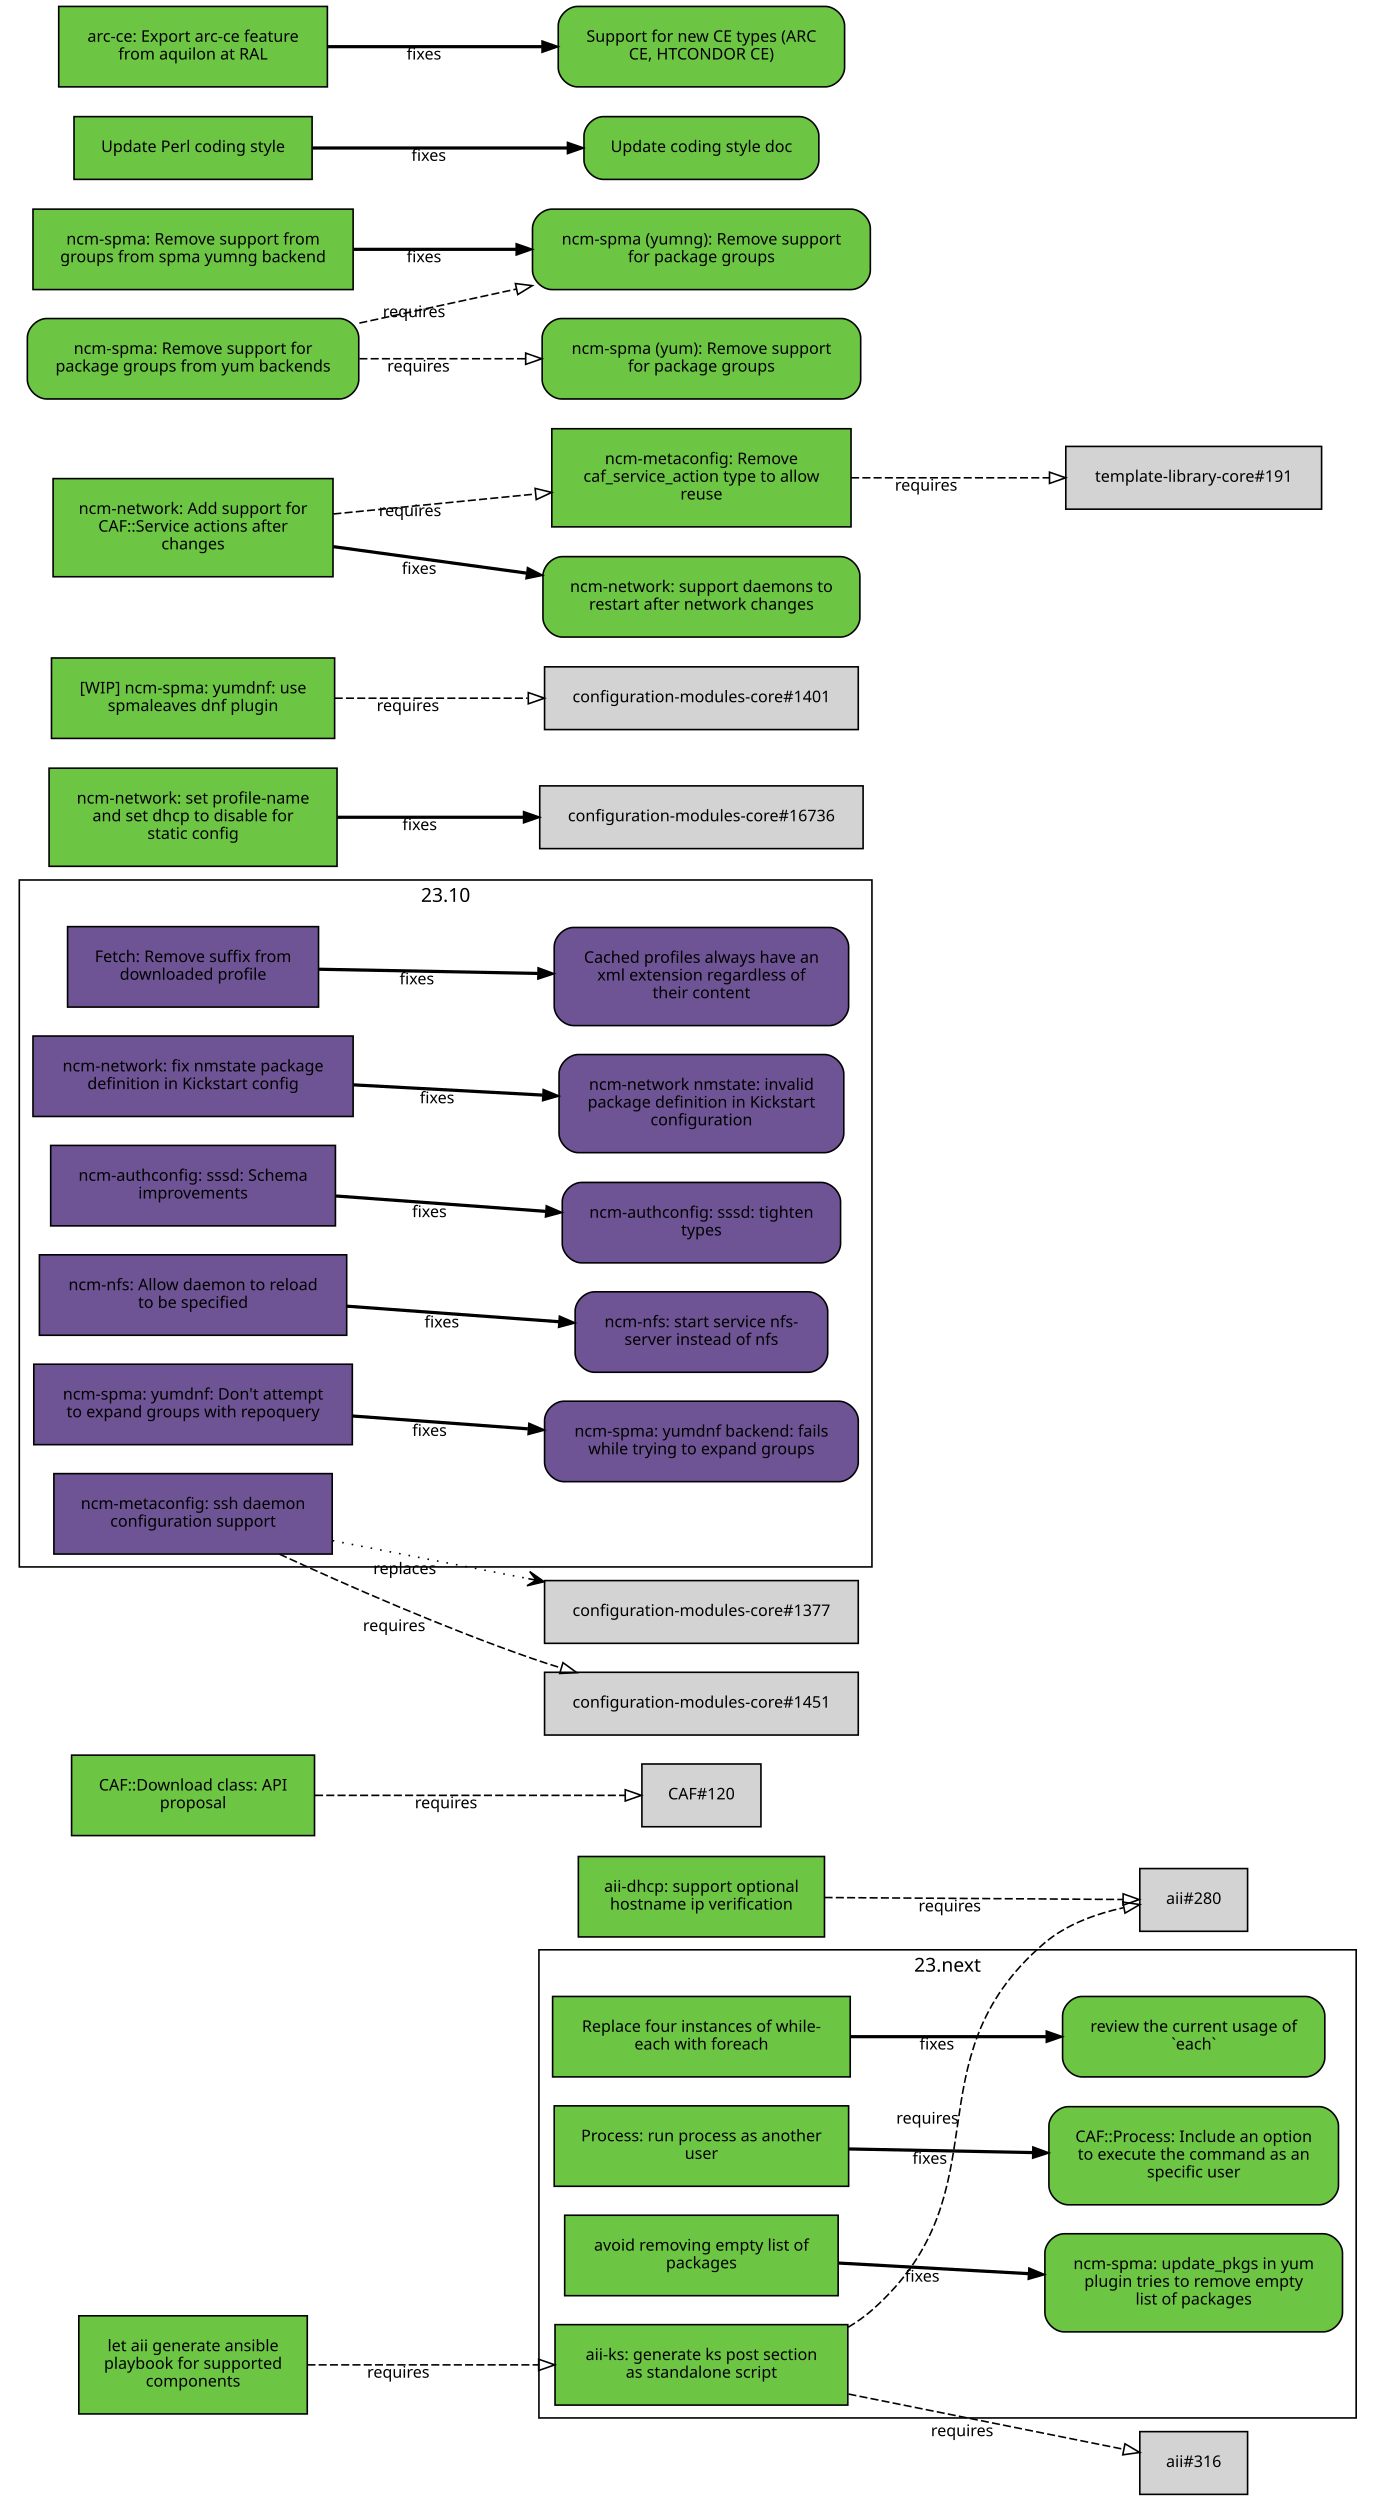
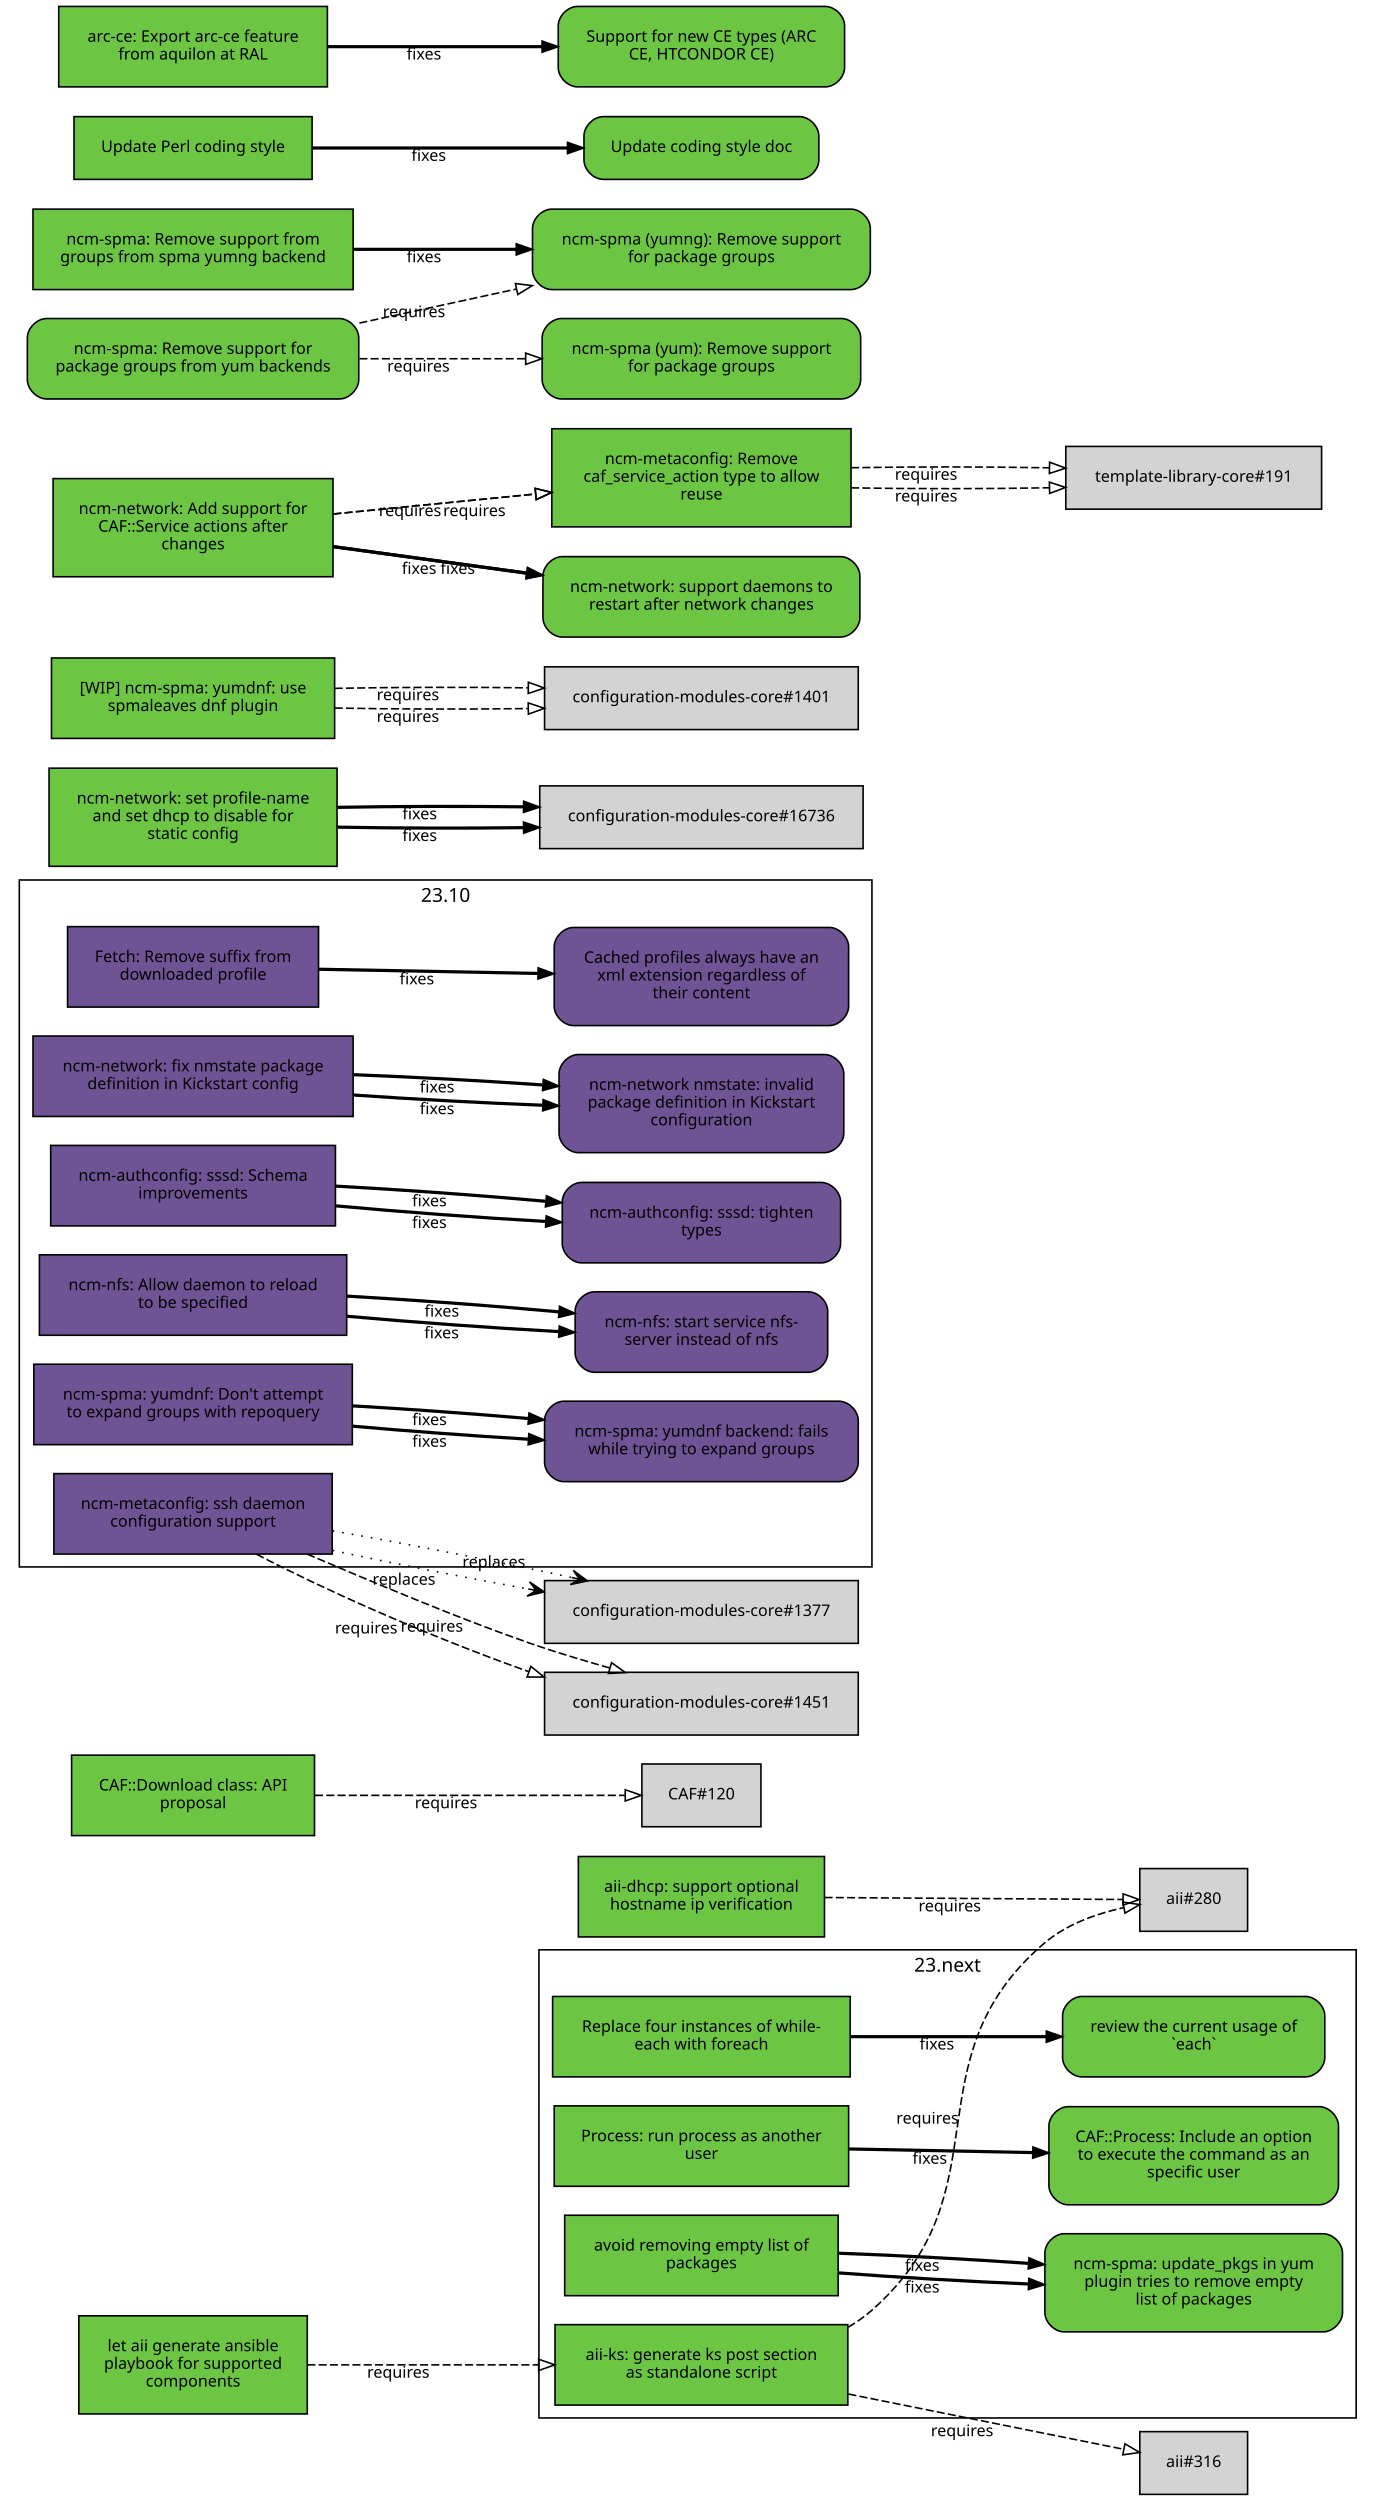
<svg xmlns="http://www.w3.org/2000/svg" xmlns:xlink="http://www.w3.org/1999/xlink" width="855pt" height="1554pt" viewBox="0.00 0.00 855.00 1554.00">
  <g id="graph0" class="graph" transform="scale(1 1) rotate(0) translate(4 1550)">
    <polygon fill="white" stroke="white" points="-4,5 -4,-1550 852,-1550 852,5 -4,5" />
    <g id="clust2" class="cluster">
      <polygon fill="none" stroke="black" points="8,-576 8,-1003 538,-1003 538,-576 8,-576" />
      <text text-anchor="middle" x="273" y="-989.4" font-family="Sans" font-size="12.00">23.10</text>
    </g>
    <g id="clust1" class="cluster">
      <polygon fill="none" stroke="black" points="331,-47 331,-338 839,-338 839,-47 331,-47" />
      <text text-anchor="middle" x="585" y="-324.4" font-family="Sans" font-size="12.00">23.next</text>
    </g>
    <g id="node1" class="node">
      <g id="a_node1">
        <a xlink:href="https://github.com/quattor/aii/pull/328" xlink:title="aii#328 (pull-request)" target="_parent">
          <polygon fill="#6cc644" stroke="black" points="523,-105 341,-105 341,-55 523,-55 523,-105" />
          <text text-anchor="middle" x="432" y="-83" font-family="Sans" font-size="10.00">aii-ks: generate ks post section</text>
          <text text-anchor="middle" x="432" y="-72" font-family="Sans" font-size="10.00">as standalone script</text>
        </a>
      </g>
    </g>
    <g id="node2" class="node">
      <polygon fill="lightgrey" stroke="black" points="771.5,-388.5 704.5,-388.5 704.5,-349.5 771.5,-349.5 771.5,-388.5" />
      <text text-anchor="middle" x="738" y="-366.5" font-family="Sans" font-size="10.00">aii#280</text>
    </g>
    <g id="edge1" class="edge">
      <path fill="none" stroke="black" stroke-dasharray="5,2" d="M523.177,-103.373C528.47,-106.484 533.473,-110.008 538,-114 621.964,-188.027 560.019,-269.143 645,-342 658.709,-353.754 677.321,-360.394 694.218,-364.145" />
      <polygon fill="none" stroke="black" points="693.975,-367.663 704.458,-366.126 695.305,-360.79 693.975,-367.663" />
      <text text-anchor="middle" x="572.527" y="-229.944" font-family="Sans" font-size="10.00">requires</text>
    </g>
    <g id="node3" class="node">
      <polygon fill="lightgrey" stroke="black" points="771.5,-38.5 704.5,-38.5 704.5,0.5 771.5,0.5 771.5,-38.5" />
      <text text-anchor="middle" x="738" y="-16.5" font-family="Sans" font-size="10.00">aii#316</text>
    </g>
    <g id="edge2" class="edge">
      <path fill="none" stroke="black" stroke-dasharray="5,2" d="M523.387,-61.863C580.055,-50.492 650.477,-36.362 694.595,-27.509" />
      <polygon fill="none" stroke="black" points="695.291,-30.939 704.407,-25.54 693.914,-24.076 695.291,-30.939" />
      <text text-anchor="middle" x="594.051" y="-35.671" font-family="Sans" font-size="10.00">requires</text>
    </g>
    <g id="node4" class="node">
      <g id="a_node4">
        <a xlink:href="https://github.com/quattor/aii/pull/331" xlink:title="aii#331 (pull-request)" target="_parent">
          <polygon fill="#6cc644" stroke="black" points="187,-110.5 45,-110.5 45,-49.5 187,-49.5 187,-110.5" />
          <text text-anchor="middle" x="116" y="-88.5" font-family="Sans" font-size="10.00">let aii generate ansible</text>
          <text text-anchor="middle" x="116" y="-77.5" font-family="Sans" font-size="10.00">playbook for supported</text>
          <text text-anchor="middle" x="116" y="-66.5" font-family="Sans" font-size="10.00">components</text>
        </a>
      </g>
    </g>
    <g id="edge3" class="edge">
      <path fill="none" stroke="black" stroke-dasharray="5,2" d="M187.077,-80C229.343,-80 283.883,-80 330.668,-80" />
      <polygon fill="none" stroke="black" points="330.834,-83.5 340.834,-80 330.834,-76.5 330.834,-83.5" />
      <text text-anchor="middle" x="243.574" y="-72" font-family="Sans" font-size="10.00">requires</text>
    </g>
    <g id="node5" class="node">
      <g id="a_node5">
        <a xlink:href="https://github.com/quattor/aii/pull/299" xlink:title="aii#299 (pull-request)" target="_parent">
          <polygon fill="#6cc644" stroke="black" points="508.5,-396 355.5,-396 355.5,-346 508.5,-346 508.5,-396" />
          <text text-anchor="middle" x="432" y="-374" font-family="Sans" font-size="10.00">aii-dhcp: support optional</text>
          <text text-anchor="middle" x="432" y="-363" font-family="Sans" font-size="10.00">hostname ip verification</text>
        </a>
      </g>
    </g>
    <g id="edge4" class="edge">
      <path fill="none" stroke="black" stroke-dasharray="5,2" d="M508.537,-370.503C567.023,-370.118 645.931,-369.599 694.049,-369.283" />
      <polygon fill="none" stroke="black" points="694.146,-372.782 704.123,-369.216 694.1,-365.782 694.146,-372.782" />
      <text text-anchor="middle" x="586.342" y="-361.86" font-family="Sans" font-size="10.00">requires</text>
    </g>
    <g id="node6" class="node">
      <g id="a_node6">
        <a xlink:href="https://github.com/quattor/CAF/pull/277" xlink:title="CAF#277 (pull-request)" target="_parent">
          <polygon fill="#6cc644" stroke="black" points="524.5,-309 339.5,-309 339.5,-259 524.5,-259 524.5,-309" />
          <text text-anchor="middle" x="432" y="-287" font-family="Sans" font-size="10.00">Replace four instances of while-</text>
          <text text-anchor="middle" x="432" y="-276" font-family="Sans" font-size="10.00">each with foreach</text>
        </a>
      </g>
    </g>
    <g id="node7" class="node">
      <g id="a_node7">
        <a xlink:href="https://github.com/quattor/CAF/issues/109" xlink:title="CAF#109 (issue)" target="_parent">
          <path fill="#6cc644" stroke="black" d="M807.5,-309C807.5,-309 668.5,-309 668.5,-309 662.5,-309 656.5,-303 656.5,-297 656.5,-297 656.5,-271 656.5,-271 656.5,-265 662.5,-259 668.5,-259 668.5,-259 807.5,-259 807.5,-259 813.5,-259 819.5,-265 819.5,-271 819.5,-271 819.5,-297 819.5,-297 819.5,-303 813.5,-309 807.5,-309" />
          <text text-anchor="middle" x="738" y="-287" font-family="Sans" font-size="10.00">review the current usage of</text>
          <text text-anchor="middle" x="738" y="-276" font-family="Sans" font-size="10.00">`each`</text>
        </a>
      </g>
    </g>
    <g id="edge5" class="edge">
      <path fill="none" stroke="black" stroke-width="2" d="M524.622,-284C563.139,-284 607.831,-284 646.253,-284" />
      <polygon fill="black" stroke="black" points="646.394,-287.5 656.394,-284 646.394,-280.5 646.394,-287.5" />
      <text text-anchor="middle" x="578.345" y="-276" font-family="Sans" font-size="10.00">fixes</text>
    </g>
    <g id="node8" class="node">
      <g id="a_node8">
        <a xlink:href="https://github.com/quattor/CAF/pull/257" xlink:title="CAF#257 (pull-request)" target="_parent">
          <polygon fill="#6cc644" stroke="black" points="523.5,-241 340.5,-241 340.5,-191 523.5,-191 523.5,-241" />
          <text text-anchor="middle" x="432" y="-219" font-family="Sans" font-size="10.00">Process: run process as another</text>
          <text text-anchor="middle" x="432" y="-208" font-family="Sans" font-size="10.00">user</text>
        </a>
      </g>
    </g>
    <g id="node9" class="node">
      <g id="a_node9">
        <a xlink:href="https://github.com/quattor/CAF/issues/253" xlink:title="CAF#253 (issue)" target="_parent">
          <path fill="#6cc644" stroke="black" d="M816,-240.5C816,-240.5 660,-240.5 660,-240.5 654,-240.5 648,-234.5 648,-228.5 648,-228.5 648,-191.5 648,-191.5 648,-185.5 654,-179.5 660,-179.5 660,-179.5 816,-179.5 816,-179.5 822,-179.5 828,-185.5 828,-191.5 828,-191.5 828,-228.5 828,-228.5 828,-234.5 822,-240.5 816,-240.5" />
          <text text-anchor="middle" x="738" y="-218.5" font-family="Sans" font-size="10.00">CAF::Process: Include an option</text>
          <text text-anchor="middle" x="738" y="-207.5" font-family="Sans" font-size="10.00">to execute the command as an</text>
          <text text-anchor="middle" x="738" y="-196.5" font-family="Sans" font-size="10.00">specific user</text>
        </a>
      </g>
    </g>
    <g id="edge6" class="edge">
      <path fill="none" stroke="black" stroke-width="2" d="M523.798,-214.208C559.701,-213.499 601.072,-212.683 637.762,-211.959" />
      <polygon fill="black" stroke="black" points="638.048,-215.454 647.977,-211.757 637.91,-208.455 638.048,-215.454" />
      <text text-anchor="middle" x="573.947" y="-204.981" font-family="Sans" font-size="10.00">fixes</text>
    </g>
    <g id="node10" class="node">
      <g id="a_node10">
        <a xlink:href="https://github.com/quattor/CAF/pull/110" xlink:title="CAF#110 (pull-request)" target="_parent">
          <polygon fill="#6cc644" stroke="black" points="191.5,-459 40.5,-459 40.5,-409 191.5,-409 191.5,-459" />
          <text text-anchor="middle" x="116" y="-437" font-family="Sans" font-size="10.00">CAF::Download class: API</text>
          <text text-anchor="middle" x="116" y="-426" font-family="Sans" font-size="10.00">proposal</text>
        </a>
      </g>
    </g>
    <g id="node11" class="node">
      <polygon fill="lightgrey" stroke="black" points="469,-453.5 395,-453.5 395,-414.5 469,-414.5 469,-453.5" />
      <text text-anchor="middle" x="432" y="-431.5" font-family="Sans" font-size="10.00">CAF#120</text>
    </g>
    <g id="edge7" class="edge">
      <path fill="none" stroke="black" stroke-dasharray="5,2" d="M191.812,-434C251.718,-434 333.856,-434 384.623,-434" />
      <polygon fill="none" stroke="black" points="384.651,-437.5 394.651,-434 384.651,-430.5 384.651,-437.5" />
      <text text-anchor="middle" x="273.255" y="-426" font-family="Sans" font-size="10.00">requires</text>
    </g>
    <g id="node12" class="node">
      <g id="a_node12">
        <a xlink:href="https://github.com/quattor/CCM/pull/210" xlink:title="CCM#210 (pull-request)" target="_parent">
          <polygon fill="#6e5494" stroke="black" points="194,-974 38,-974 38,-924 194,-924 194,-974" />
          <text text-anchor="middle" x="116" y="-952" font-family="Sans" font-size="10.00">Fetch: Remove suffix from</text>
          <text text-anchor="middle" x="116" y="-941" font-family="Sans" font-size="10.00">downloaded profile</text>
        </a>
      </g>
    </g>
    <g id="node13" class="node">
      <g id="a_node13">
        <a xlink:href="https://github.com/quattor/CCM/issues/204" xlink:title="CCM#204 (issue)" target="_parent">
          <path fill="#6e5494" stroke="black" d="M511.5,-973.5C511.5,-973.5 352.5,-973.5 352.5,-973.5 346.5,-973.5 340.5,-967.5 340.5,-961.5 340.5,-961.5 340.5,-924.5 340.5,-924.5 340.5,-918.5 346.5,-912.5 352.5,-912.5 352.5,-912.5 511.5,-912.5 511.5,-912.5 517.5,-912.5 523.5,-918.5 523.5,-924.5 523.5,-924.5 523.5,-961.5 523.5,-961.5 523.5,-967.5 517.5,-973.5 511.5,-973.5" />
          <text text-anchor="middle" x="432" y="-951.5" font-family="Sans" font-size="10.00">Cached profiles always have an</text>
          <text text-anchor="middle" x="432" y="-940.5" font-family="Sans" font-size="10.00">xml extension regardless of</text>
          <text text-anchor="middle" x="432" y="-929.5" font-family="Sans" font-size="10.00">their content</text>
        </a>
      </g>
    </g>
    <g id="edge8" class="edge">
      <path fill="none" stroke="black" stroke-width="2" d="M194.215,-947.525C235.236,-946.741 286.154,-945.768 330.251,-944.925" />
      <polygon fill="black" stroke="black" points="330.492,-948.421 340.423,-944.731 330.358,-941.423 330.492,-948.421" />
      <text text-anchor="middle" x="255.112" y="-938.132" font-family="Sans" font-size="10.00">fixes</text>
    </g>
    <g id="node14" class="node">
      <g id="a_node14">
        <a xlink:href="https://github.com/quattor/configuration-modules-core/pull/1630" xlink:title="configuration-modules-core#1630 (pull-request)" target="_parent">
          <polygon fill="#6e5494" stroke="black" points="215.5,-906 16.5,-906 16.5,-856 215.5,-856 215.5,-906" />
          <text text-anchor="middle" x="116" y="-884" font-family="Sans" font-size="10.00">ncm-network: fix nmstate package</text>
          <text text-anchor="middle" x="116" y="-873" font-family="Sans" font-size="10.00">definition in Kickstart config</text>
        </a>
      </g>
    </g>
    <g id="node15" class="node">
      <g id="a_node15">
        <a xlink:href="https://github.com/quattor/configuration-modules-core/issues/1629" xlink:title="configuration-modules-core#1629 (issue)" target="_parent">
          <path fill="#6e5494" stroke="black" d="M508.5,-894.5C508.5,-894.5 355.5,-894.5 355.5,-894.5 349.5,-894.5 343.5,-888.5 343.5,-882.5 343.5,-882.5 343.5,-845.5 343.5,-845.5 343.5,-839.5 349.5,-833.5 355.5,-833.5 355.5,-833.5 508.5,-833.5 508.5,-833.5 514.5,-833.5 520.5,-839.5 520.5,-845.5 520.5,-845.5 520.5,-882.5 520.5,-882.5 520.5,-888.5 514.5,-894.5 508.5,-894.5" />
          <text text-anchor="middle" x="432" y="-872.5" font-family="Sans" font-size="10.00">ncm-network nmstate: invalid</text>
          <text text-anchor="middle" x="432" y="-861.5" font-family="Sans" font-size="10.00">package definition in Kickstart</text>
          <text text-anchor="middle" x="432" y="-850.5" font-family="Sans" font-size="10.00">configuration</text>
        </a>
      </g>
    </g>
    <g id="edge9" class="edge">
-       <path fill="none" stroke="black" stroke-width="2" d="M215.921,-875.644C253.303,-873.621 295.798,-871.32 333.087,-869.301" />
-       <polygon fill="black" stroke="black" points="333.662,-872.775 343.458,-868.74 333.283,-865.785 333.662,-872.775" />
-       <text text-anchor="middle" x="267.683" y="-864.192" font-family="Sans" font-size="10.00">fixes</text>
+       <path fill="none" stroke="black" stroke-width="2" d="M215.921,-869.323C253.303,-866.723 295.798,-864.427 333.087,-862.995" />
+       <polygon fill="black" stroke="black" points="333.593,-866.479 343.458,-862.615 333.336,-859.484 333.593,-866.479" />
+       <text text-anchor="middle" x="267.683" y="-857.446" font-family="Sans" font-size="10.00">fixes</text>
+     </g>
+     <g id="edge21" class="edge">
+       <path fill="none" stroke="black" stroke-width="2" d="M215.921,-881.966C253.303,-880.519 295.798,-878.213 333.087,-875.607" />
+       <polygon fill="black" stroke="black" points="333.734,-879.07 343.458,-874.864 333.234,-872.087 333.734,-879.07" />
+       <text text-anchor="middle" x="267.683" y="-870.938" font-family="Sans" font-size="10.00">fixes</text>
    </g>
    <g id="node16" class="node">
      <g id="a_node16">
        <a xlink:href="https://github.com/quattor/configuration-modules-core/pull/1622" xlink:title="configuration-modules-core#1622 (pull-request)" target="_parent">
          <polygon fill="#6e5494" stroke="black" points="204.5,-838 27.5,-838 27.5,-788 204.5,-788 204.5,-838" />
          <text text-anchor="middle" x="116" y="-816" font-family="Sans" font-size="10.00">ncm-authconfig: sssd: Schema</text>
          <text text-anchor="middle" x="116" y="-805" font-family="Sans" font-size="10.00">improvements</text>
        </a>
      </g>
    </g>
    <g id="node17" class="node">
      <g id="a_node17">
        <a xlink:href="https://github.com/quattor/configuration-modules-core/issues/1471" xlink:title="configuration-modules-core#1471 (issue)" target="_parent">
          <path fill="#6e5494" stroke="black" d="M506.5,-815C506.5,-815 357.5,-815 357.5,-815 351.5,-815 345.5,-809 345.5,-803 345.5,-803 345.5,-777 345.5,-777 345.5,-771 351.5,-765 357.5,-765 357.5,-765 506.5,-765 506.5,-765 512.5,-765 518.5,-771 518.5,-777 518.5,-777 518.5,-803 518.5,-803 518.5,-809 512.5,-815 506.5,-815" />
          <text text-anchor="middle" x="432" y="-793" font-family="Sans" font-size="10.00">ncm-authconfig: sssd: tighten</text>
          <text text-anchor="middle" x="432" y="-782" font-family="Sans" font-size="10.00">types</text>
        </a>
      </g>
    </g>
    <g id="edge10" class="edge">
-       <path fill="none" stroke="black" stroke-width="2" d="M204.884,-806.563C245.446,-803.592 293.697,-800.057 335.189,-797.018" />
-       <polygon fill="black" stroke="black" points="335.589,-800.498 345.307,-796.277 335.078,-793.517 335.589,-800.498" />
-       <text text-anchor="middle" x="262.92" y="-793.433" font-family="Sans" font-size="10.00">fixes</text>
+       <path fill="none" stroke="black" stroke-width="2" d="M204.884,-800.431C245.446,-796.685 293.697,-793.104 335.189,-790.746" />
+       <polygon fill="black" stroke="black" points="335.515,-794.233 345.307,-790.188 335.129,-787.244 335.515,-794.233" />
+       <text text-anchor="middle" x="262.92" y="-786.683" font-family="Sans" font-size="10.00">fixes</text>
+     </g>
+     <g id="edge22" class="edge">
+       <path fill="none" stroke="black" stroke-width="2" d="M204.884,-812.694C245.446,-810.498 293.697,-807.01 335.189,-803.29" />
+       <polygon fill="black" stroke="black" points="335.667,-806.761 345.307,-802.366 335.03,-799.79 335.667,-806.761" />
+       <text text-anchor="middle" x="262.92" y="-800.182" font-family="Sans" font-size="10.00">fixes</text>
    </g>
    <g id="node18" class="node">
      <g id="a_node18">
        <a xlink:href="https://github.com/quattor/configuration-modules-core/pull/1621" xlink:title="configuration-modules-core#1621 (pull-request)" target="_parent">
          <polygon fill="#6e5494" stroke="black" points="211.5,-770 20.5,-770 20.5,-720 211.5,-720 211.5,-770" />
          <text text-anchor="middle" x="116" y="-748" font-family="Sans" font-size="10.00">ncm-nfs: Allow daemon to reload</text>
          <text text-anchor="middle" x="116" y="-737" font-family="Sans" font-size="10.00">to be specified</text>
        </a>
      </g>
    </g>
    <g id="node19" class="node">
      <g id="a_node19">
        <a xlink:href="https://github.com/quattor/configuration-modules-core/issues/1618" xlink:title="configuration-modules-core#1618 (issue)" target="_parent">
          <path fill="#6e5494" stroke="black" d="M498.5,-747C498.5,-747 365.5,-747 365.5,-747 359.5,-747 353.5,-741 353.5,-735 353.5,-735 353.5,-709 353.5,-709 353.5,-703 359.5,-697 365.5,-697 365.5,-697 498.5,-697 498.5,-697 504.5,-697 510.5,-703 510.5,-709 510.5,-709 510.5,-735 510.5,-735 510.5,-741 504.5,-747 498.5,-747" />
          <text text-anchor="middle" x="432" y="-725" font-family="Sans" font-size="10.00">ncm-nfs: start service nfs-</text>
          <text text-anchor="middle" x="432" y="-714" font-family="Sans" font-size="10.00">server instead of nfs</text>
        </a>
      </g>
    </g>
    <g id="edge11" class="edge">
-       <path fill="none" stroke="black" stroke-width="2" d="M211.636,-738.068C253.508,-735.001 302.447,-731.416 343.464,-728.412" />
-       <polygon fill="black" stroke="black" points="343.722,-731.902 353.439,-727.681 343.21,-724.921 343.722,-731.902" />
-       <text text-anchor="middle" x="270.635" y="-724.868" font-family="Sans" font-size="10.00">fixes</text>
+       <path fill="none" stroke="black" stroke-width="2" d="M211.636,-731.816C253.42,-728.053 302.24,-724.518 343.204,-722.301" />
+       <polygon fill="black" stroke="black" points="343.636,-725.784 353.439,-721.767 343.271,-718.793 343.636,-725.784" />
+       <text text-anchor="middle" x="270.482" y="-718.137" font-family="Sans" font-size="10.00">fixes</text>
+     </g>
+     <g id="edge23" class="edge">
+       <path fill="none" stroke="black" stroke-width="2" d="M211.636,-744.321C253.508,-741.957 302.447,-738.33 343.464,-734.537" />
+       <polygon fill="black" stroke="black" points="343.812,-738.019 353.439,-733.596 343.155,-731.05 343.812,-738.019" />
+       <text text-anchor="middle" x="270.635" y="-731.608" font-family="Sans" font-size="10.00">fixes</text>
    </g>
    <g id="node20" class="node">
      <g id="a_node20">
        <a xlink:href="https://github.com/quattor/configuration-modules-core/pull/1620" xlink:title="configuration-modules-core#1620 (pull-request)" target="_parent">
          <polygon fill="#6e5494" stroke="black" points="215,-702 17,-702 17,-652 215,-652 215,-702" />
          <text text-anchor="middle" x="116" y="-680" font-family="Sans" font-size="10.00">ncm-spma: yumdnf: Don't attempt</text>
          <text text-anchor="middle" x="116" y="-669" font-family="Sans" font-size="10.00">to expand groups with repoquery</text>
        </a>
      </g>
    </g>
    <g id="node21" class="node">
      <g id="a_node21">
        <a xlink:href="https://github.com/quattor/configuration-modules-core/issues/1524" xlink:title="configuration-modules-core#1524 (issue)" target="_parent">
          <path fill="#6e5494" stroke="black" d="M517.5,-679C517.5,-679 346.5,-679 346.5,-679 340.5,-679 334.5,-673 334.5,-667 334.5,-667 334.5,-641 334.5,-641 334.5,-635 340.5,-629 346.5,-629 346.5,-629 517.5,-629 517.5,-629 523.5,-629 529.5,-635 529.5,-641 529.5,-641 529.5,-667 529.5,-667 529.5,-673 523.5,-679 517.5,-679" />
          <text text-anchor="middle" x="432" y="-657" font-family="Sans" font-size="10.00">ncm-spma: yumdnf backend: fails</text>
          <text text-anchor="middle" x="432" y="-646" font-family="Sans" font-size="10.00">while trying to expand groups</text>
        </a>
      </g>
    </g>
    <g id="edge12" class="edge">
-       <path fill="none" stroke="black" stroke-width="2" d="M215.06,-669.817C249.699,-667.28 288.815,-664.415 324.146,-661.827" />
-       <polygon fill="black" stroke="black" points="324.773,-665.29 334.491,-661.069 324.262,-658.309 324.773,-665.29" />
-       <text text-anchor="middle" x="262.99" y="-657.428" font-family="Sans" font-size="10.00">fixes</text>
+       <path fill="none" stroke="black" stroke-width="2" d="M215.06,-663.509C249.699,-660.428 288.815,-657.521 324.146,-655.393" />
+       <polygon fill="black" stroke="black" points="324.713,-658.866 334.491,-654.786 324.303,-651.878 324.713,-658.866" />
+       <text text-anchor="middle" x="262.99" y="-650.678" font-family="Sans" font-size="10.00">fixes</text>
+     </g>
+     <g id="edge24" class="edge">
+       <path fill="none" stroke="black" stroke-width="2" d="M215.06,-676.125C249.699,-674.132 288.815,-671.309 324.146,-668.261" />
+       <polygon fill="black" stroke="black" points="324.835,-671.714 334.491,-667.353 324.223,-664.741 324.835,-671.714" />
+       <text text-anchor="middle" x="262.99" y="-664.177" font-family="Sans" font-size="10.00">fixes</text>
    </g>
    <g id="node22" class="node">
      <g id="a_node22">
        <a xlink:href="https://github.com/quattor/configuration-modules-core/pull/1554" xlink:title="configuration-modules-core#1554 (pull-request)" target="_parent">
          <polygon fill="#6cc644" stroke="black" points="517,-173 347,-173 347,-123 517,-123 517,-173" />
          <text text-anchor="middle" x="432" y="-151" font-family="Sans" font-size="10.00">avoid removing empty list of</text>
          <text text-anchor="middle" x="432" y="-140" font-family="Sans" font-size="10.00">packages</text>
        </a>
      </g>
    </g>
    <g id="node23" class="node">
      <g id="a_node23">
        <a xlink:href="https://github.com/quattor/configuration-modules-core/issues/1553" xlink:title="configuration-modules-core#1553 (issue)" target="_parent">
          <path fill="#6cc644" stroke="black" d="M818.5,-161.5C818.5,-161.5 657.5,-161.5 657.5,-161.5 651.5,-161.5 645.5,-155.5 645.5,-149.5 645.5,-149.5 645.5,-112.5 645.5,-112.5 645.5,-106.5 651.5,-100.5 657.5,-100.5 657.5,-100.5 818.5,-100.5 818.5,-100.5 824.5,-100.5 830.5,-106.5 830.5,-112.5 830.5,-112.5 830.5,-149.5 830.5,-149.5 830.5,-155.5 824.5,-161.5 818.5,-161.5" />
          <text text-anchor="middle" x="738" y="-139.5" font-family="Sans" font-size="10.00">ncm-spma: update_pkgs in yum</text>
          <text text-anchor="middle" x="738" y="-128.5" font-family="Sans" font-size="10.00">plugin tries to remove empty</text>
          <text text-anchor="middle" x="738" y="-117.5" font-family="Sans" font-size="10.00">list of packages</text>
        </a>
      </g>
    </g>
    <g id="edge13" class="edge">
-       <path fill="none" stroke="black" stroke-width="2" d="M517.277,-143.287C553.812,-141.244 596.909,-138.834 635.213,-136.692" />
-       <polygon fill="black" stroke="black" points="635.57,-140.178 645.359,-136.125 635.179,-133.189 635.57,-140.178" />
-       <text text-anchor="middle" x="569.248" y="-131.71" font-family="Sans" font-size="10.00">fixes</text>
+       <path fill="none" stroke="black" stroke-width="2" d="M517.277,-137.172C553.812,-134.397 596.909,-131.888 635.213,-130.281" />
+       <polygon fill="black" stroke="black" points="635.508,-133.772 645.359,-129.872 635.226,-126.777 635.508,-133.772" />
+       <text text-anchor="middle" x="569.248" y="-124.962" font-family="Sans" font-size="10.00">fixes</text>
+     </g>
+     <g id="edge25" class="edge">
+       <path fill="none" stroke="black" stroke-width="2" d="M517.277,-149.402C553.812,-148.092 596.909,-145.78 635.213,-143.103" />
+       <polygon fill="black" stroke="black" points="635.634,-146.582 645.359,-142.378 635.134,-139.6 635.634,-146.582" />
+       <text text-anchor="middle" x="569.248" y="-138.458" font-family="Sans" font-size="10.00">fixes</text>
    </g>
    <g id="node24" class="node">
      <g id="a_node24">
        <a xlink:href="https://github.com/quattor/configuration-modules-core/pull/1452" xlink:title="configuration-modules-core#1452 (pull-request)" target="_parent">
          <polygon fill="#6e5494" stroke="black" points="202.5,-634 29.5,-634 29.5,-584 202.5,-584 202.5,-634" />
          <text text-anchor="middle" x="116" y="-612" font-family="Sans" font-size="10.00">ncm-metaconfig: ssh daemon</text>
          <text text-anchor="middle" x="116" y="-601" font-family="Sans" font-size="10.00">configuration support</text>
        </a>
      </g>
    </g>
    <g id="node25" class="node">
      <polygon fill="lightgrey" stroke="black" points="529.5,-567.5 334.5,-567.5 334.5,-528.5 529.5,-528.5 529.5,-567.5" />
      <text text-anchor="middle" x="432" y="-545.5" font-family="Sans" font-size="10.00">configuration-modules-core#1377</text>
    </g>
    <g id="edge14" class="edge">
-       <path fill="none" stroke="black" stroke-dasharray="1,5" d="M202.802,-592.331C240.298,-585.047 284.669,-576.427 324.269,-568.734" />
-       <polygon fill="black" stroke="black" points="334.228,-566.8 325.269,-573.124 329.319,-567.753 324.411,-568.707 324.411,-568.707 324.411,-568.707 329.319,-567.753 323.553,-564.289 334.228,-566.8 334.228,-566.8" />
-       <text text-anchor="middle" x="247.583" y="-571.552" font-family="Sans" font-size="10.00">replaces</text>
+       <path fill="none" stroke="black" stroke-dasharray="1,5" d="M202.802,-586.241C240.298,-578.212 284.669,-569.478 324.269,-562.302" />
+       <polygon fill="black" stroke="black" points="334.228,-560.512 325.181,-566.71 329.306,-561.397 324.385,-562.281 324.385,-562.281 324.385,-562.281 329.306,-561.397 323.589,-557.852 334.228,-560.512 334.228,-560.512" />
+       <text text-anchor="middle" x="247.096" y="-564.901" font-family="Sans" font-size="10.00">replaces</text>
    </g>
    <g id="node26" class="node">
      <polygon fill="lightgrey" stroke="black" points="529.5,-510.5 334.5,-510.5 334.5,-471.5 529.5,-471.5 529.5,-510.5" />
      <text text-anchor="middle" x="432" y="-488.5" font-family="Sans" font-size="10.00">configuration-modules-core#1451</text>
    </g>
    <g id="edge15" class="edge">
-       <path fill="none" stroke="black" stroke-dasharray="5,2" d="M169.693,-583.943C211.678,-564.586 272.288,-537.982 327,-519 332.797,-516.989 338.816,-515.033 344.905,-513.152" />
-       <polygon fill="none" stroke="black" points="345.944,-516.495 354.51,-510.26 343.926,-509.792 345.944,-516.495" />
-       <text text-anchor="middle" x="240.995" y="-536.113" font-family="Sans" font-size="10.00">requires</text>
+       <path fill="none" stroke="black" stroke-dasharray="5,2" d="M155.44,-583.911C195.112,-563.096 259.352,-534.126 324.622,-510.928" />
+       <polygon fill="none" stroke="black" points="325.979,-514.161 334.257,-507.549 323.662,-507.556 325.979,-514.161" />
+       <text text-anchor="middle" x="223.627" y="-534.624" font-family="Sans" font-size="10.00">requires</text>
+     </g>
+     <g id="edge26" class="edge">
+       <path fill="none" stroke="black" stroke-dasharray="1,5" d="M202.802,-598.422C249.154,-590.338 306.011,-579.249 351.375,-569.43" />
+       <polygon fill="black" stroke="black" points="361.167,-567.29 352.358,-573.821 356.282,-568.357 351.397,-569.425 351.397,-569.425 351.397,-569.425 356.282,-568.357 350.437,-565.028 361.167,-567.29 361.167,-567.29" />
+       <text text-anchor="middle" x="302.971" y="-575.694" font-family="Sans" font-size="10.00">replaces</text>
+     </g>
+     <g id="edge27" class="edge">
+       <path fill="none" stroke="black" stroke-dasharray="5,2" d="M186.976,-583.952C227.353,-566.79 279.408,-544.512 327,-528 342.288,-522.696 359.125,-517.778 374.717,-513.244" />
+       <polygon fill="none" stroke="black" points="376.132,-516.477 384.754,-510.319 374.174,-509.756 376.132,-516.477" />
+       <text text-anchor="middle" x="264.428" y="-535.723" font-family="Sans" font-size="10.00">requires</text>
    </g>
    <g id="node27" class="node">
      <g id="a_node27">
        <a xlink:href="https://github.com/quattor/configuration-modules-core/pull/1637" xlink:title="configuration-modules-core#1637 (pull-request)" target="_parent">
          <polygon fill="#6cc644" stroke="black" points="205.5,-1072.5 26.5,-1072.5 26.5,-1011.5 205.5,-1011.5 205.5,-1072.5" />
          <text text-anchor="middle" x="116" y="-1050.5" font-family="Sans" font-size="10.00">ncm-network: set profile-name</text>
          <text text-anchor="middle" x="116" y="-1039.5" font-family="Sans" font-size="10.00">and set dhcp to disable for</text>
          <text text-anchor="middle" x="116" y="-1028.5" font-family="Sans" font-size="10.00">static config</text>
        </a>
      </g>
    </g>
    <g id="node28" class="node">
      <polygon fill="lightgrey" stroke="black" points="532.5,-1061.5 331.5,-1061.5 331.5,-1022.5 532.5,-1022.5 532.5,-1061.5" />
      <text text-anchor="middle" x="432" y="-1039.5" font-family="Sans" font-size="10.00">configuration-modules-core#16736</text>
    </g>
    <g id="edge16" class="edge">
-       <path fill="none" stroke="black" stroke-width="2" d="M205.721,-1042C241.68,-1042 283.574,-1042 321.413,-1042" />
-       <polygon fill="black" stroke="black" points="321.453,-1045.5 331.453,-1042 321.453,-1038.5 321.453,-1045.5" />
-       <text text-anchor="middle" x="256.87" y="-1034" font-family="Sans" font-size="10.00">fixes</text>
+       <path fill="none" stroke="black" stroke-width="2" d="M205.721,-1035.85C241.68,-1035.18 283.574,-1035.07 321.413,-1035.53" />
+       <polygon fill="black" stroke="black" points="321.406,-1039.03 331.453,-1035.67 321.502,-1032.03 321.406,-1039.03" />
+       <text text-anchor="middle" x="256.87" y="-1027.25" font-family="Sans" font-size="10.00">fixes</text>
+     </g>
+     <g id="edge28" class="edge">
+       <path fill="none" stroke="black" stroke-width="2" d="M205.721,-1048.15C241.68,-1048.82 283.574,-1048.93 321.413,-1048.47" />
+       <polygon fill="black" stroke="black" points="321.502,-1051.97 331.453,-1048.33 321.406,-1044.97 321.502,-1051.97" />
+       <text text-anchor="middle" x="256.87" y="-1040.75" font-family="Sans" font-size="10.00">fixes</text>
    </g>
    <g id="node29" class="node">
      <g id="a_node29">
        <a xlink:href="https://github.com/quattor/configuration-modules-core/pull/1507" xlink:title="configuration-modules-core#1507 (pull-request)" target="_parent">
          <polygon fill="#6cc644" stroke="black" points="204,-1141 28,-1141 28,-1091 204,-1091 204,-1141" />
          <text text-anchor="middle" x="116" y="-1119" font-family="Sans" font-size="10.00">[WIP] ncm-spma: yumdnf: use</text>
          <text text-anchor="middle" x="116" y="-1108" font-family="Sans" font-size="10.00">spmaleaves dnf plugin</text>
        </a>
      </g>
    </g>
    <g id="node30" class="node">
      <polygon fill="lightgrey" stroke="black" points="529.5,-1135.5 334.5,-1135.5 334.5,-1096.5 529.5,-1096.5 529.5,-1135.5" />
      <text text-anchor="middle" x="432" y="-1113.5" font-family="Sans" font-size="10.00">configuration-modules-core#1401</text>
    </g>
    <g id="edge17" class="edge">
-       <path fill="none" stroke="black" stroke-dasharray="5,2" d="M204.05,-1116C241.203,-1116 284.927,-1116 324.027,-1116" />
-       <polygon fill="none" stroke="black" points="324.391,-1119.5 334.391,-1116 324.391,-1112.5 324.391,-1119.5" />
-       <text text-anchor="middle" x="249.549" y="-1108" font-family="Sans" font-size="10.00">requires</text>
+       <path fill="none" stroke="black" stroke-dasharray="5,2" d="M204.05,-1109.88C241.203,-1109.16 284.927,-1109.06 324.027,-1109.56" />
+       <polygon fill="none" stroke="black" points="324.341,-1113.07 334.391,-1109.71 324.443,-1106.07 324.341,-1113.07" />
+       <text text-anchor="middle" x="249.549" y="-1101.25" font-family="Sans" font-size="10.00">requires</text>
+     </g>
+     <g id="edge29" class="edge">
+       <path fill="none" stroke="black" stroke-dasharray="5,2" d="M204.05,-1122.12C241.203,-1122.84 284.927,-1122.94 324.027,-1122.44" />
+       <polygon fill="none" stroke="black" points="324.443,-1125.93 334.391,-1122.29 324.341,-1118.93 324.443,-1125.93" />
+       <text text-anchor="middle" x="249.549" y="-1114.75" font-family="Sans" font-size="10.00">requires</text>
    </g>
    <g id="node31" class="node">
      <g id="a_node31">
        <a xlink:href="https://github.com/quattor/configuration-modules-core/pull/1336" xlink:title="configuration-modules-core#1336 (pull-request)" target="_parent">
          <polygon fill="#6cc644" stroke="black" points="203,-1252.5 29,-1252.5 29,-1191.5 203,-1191.5 203,-1252.5" />
          <text text-anchor="middle" x="116" y="-1230.5" font-family="Sans" font-size="10.00">ncm-network: Add support for</text>
          <text text-anchor="middle" x="116" y="-1219.5" font-family="Sans" font-size="10.00">CAF::Service actions after</text>
          <text text-anchor="middle" x="116" y="-1208.5" font-family="Sans" font-size="10.00">changes</text>
        </a>
      </g>
    </g>
    <g id="node32" class="node">
      <g id="a_node32">
        <a xlink:href="https://github.com/quattor/configuration-modules-core/pull/1335" xlink:title="configuration-modules-core#1335 (pull-request)" target="_parent">
          <polygon fill="#6cc644" stroke="black" points="525,-1283.5 339,-1283.5 339,-1222.5 525,-1222.5 525,-1283.5" />
          <text text-anchor="middle" x="432" y="-1261.5" font-family="Sans" font-size="10.00">ncm-metaconfig: Remove</text>
          <text text-anchor="middle" x="432" y="-1250.5" font-family="Sans" font-size="10.00">caf_service_action type to allow</text>
          <text text-anchor="middle" x="432" y="-1239.5" font-family="Sans" font-size="10.00">reuse</text>
        </a>
      </g>
    </g>
    <g id="edge18" class="edge">
      <path fill="none" stroke="black" stroke-dasharray="5,2" d="M203.217,-1230.51C242.047,-1234.35 288.184,-1238.9 328.746,-1242.9" />
      <polygon fill="none" stroke="black" points="328.636,-1246.41 338.931,-1243.91 329.323,-1239.44 328.636,-1246.41" />
      <text text-anchor="middle" x="250.868" y="-1229.19" font-family="Sans" font-size="10.00">requires</text>
    </g>
    <g id="node33" class="node">
      <g id="a_node33">
        <a xlink:href="https://github.com/quattor/configuration-modules-core/issues/1071" xlink:title="configuration-modules-core#1071 (issue)" target="_parent">
          <path fill="#6cc644" stroke="black" d="M518.5,-1204C518.5,-1204 345.5,-1204 345.5,-1204 339.5,-1204 333.5,-1198 333.5,-1192 333.5,-1192 333.5,-1166 333.5,-1166 333.5,-1160 339.5,-1154 345.5,-1154 345.5,-1154 518.5,-1154 518.5,-1154 524.5,-1154 530.5,-1160 530.5,-1166 530.5,-1166 530.5,-1192 530.5,-1192 530.5,-1198 524.5,-1204 518.5,-1204" />
          <text text-anchor="middle" x="432" y="-1182" font-family="Sans" font-size="10.00">ncm-network: support daemons to</text>
          <text text-anchor="middle" x="432" y="-1171" font-family="Sans" font-size="10.00">restart after network changes</text>
        </a>
      </g>
    </g>
    <g id="edge19" class="edge">
      <path fill="none" stroke="black" stroke-width="2" d="M203.217,-1210.19C240.216,-1205.13 283.848,-1199.15 322.972,-1193.79" />
      <polygon fill="black" stroke="black" points="323.912,-1197.2 333.344,-1192.37 322.962,-1190.26 323.912,-1197.2" />
      <text text-anchor="middle" x="256.527" y="-1193.25" font-family="Sans" font-size="10.00">fixes</text>
    </g>
+     <g id="edge30" class="edge">
+       <path fill="none" stroke="black" stroke-dasharray="5,2" d="M203.217,-1230.51C242.047,-1234.35 288.184,-1238.9 328.746,-1242.9" />
+       <polygon fill="none" stroke="black" points="328.636,-1246.41 338.931,-1243.91 329.323,-1239.44 328.636,-1246.41" />
+       <text text-anchor="middle" x="290.868" y="-1229.19" font-family="Sans" font-size="10.00">requires</text>
+     </g>
+     <g id="edge31" class="edge">
+       <path fill="none" stroke="black" stroke-width="2" d="M203.217,-1210.19C240.216,-1205.13 283.848,-1199.15 322.972,-1193.79" />
+       <polygon fill="black" stroke="black" points="323.912,-1197.2 333.344,-1192.37 322.962,-1190.26 323.912,-1197.2" />
+       <text text-anchor="middle" x="280.527" y="-1193.25" font-family="Sans" font-size="10.00">fixes</text>
+     </g>
    <g id="node34" class="node">
      <polygon fill="lightgrey" stroke="black" points="817.5,-1272.5 658.5,-1272.5 658.5,-1233.5 817.5,-1233.5 817.5,-1272.5" />
      <text text-anchor="middle" x="738" y="-1250.5" font-family="Sans" font-size="10.00">template-library-core#191</text>
    </g>
    <g id="edge20" class="edge">
-       <path fill="none" stroke="black" stroke-dasharray="5,2" d="M525.035,-1253C564.097,-1253 609.452,-1253 648.16,-1253" />
-       <polygon fill="none" stroke="black" points="648.369,-1256.5 658.369,-1253 648.369,-1249.5 648.369,-1256.5" />
-       <text text-anchor="middle" x="571.665" y="-1245" font-family="Sans" font-size="10.00">requires</text>
+       <path fill="none" stroke="black" stroke-dasharray="5,2" d="M525.035,-1246.74C564.097,-1246.07 609.452,-1246.09 648.16,-1246.8" />
+       <polygon fill="none" stroke="black" points="648.3,-1250.3 658.369,-1247 648.442,-1243.3 648.3,-1250.3" />
+       <text text-anchor="middle" x="571.665" y="-1238.26" font-family="Sans" font-size="10.00">requires</text>
+     </g>
+     <g id="edge32" class="edge">
+       <path fill="none" stroke="black" stroke-dasharray="5,2" d="M525.035,-1259.26C564.097,-1259.93 609.452,-1259.91 648.16,-1259.2" />
+       <polygon fill="none" stroke="black" points="648.442,-1262.7 658.369,-1259 648.3,-1255.7 648.442,-1262.7" />
+       <text text-anchor="middle" x="571.665" y="-1251.74" font-family="Sans" font-size="10.00">requires</text>
    </g>
    <g id="node35" class="node">
      <g id="a_node35">
        <a xlink:href="https://github.com/quattor/configuration-modules-core/pull/1148" xlink:title="configuration-modules-core#1148 (pull-request)" target="_parent">
          <polygon fill="#6cc644" stroke="black" points="215.5,-1420 16.5,-1420 16.5,-1370 215.5,-1370 215.5,-1420" />
          <text text-anchor="middle" x="116" y="-1398" font-family="Sans" font-size="10.00">ncm-spma: Remove support from</text>
          <text text-anchor="middle" x="116" y="-1387" font-family="Sans" font-size="10.00">groups from spma yumng backend</text>
        </a>
      </g>
    </g>
    <g id="node36" class="node">
      <g id="a_node36">
        <a xlink:href="https://github.com/quattor/configuration-modules-core/issues/952" xlink:title="configuration-modules-core#952 (issue)" target="_parent">
          <path fill="#6cc644" stroke="black" d="M525,-1420C525,-1420 339,-1420 339,-1420 333,-1420 327,-1414 327,-1408 327,-1408 327,-1382 327,-1382 327,-1376 333,-1370 339,-1370 339,-1370 525,-1370 525,-1370 531,-1370 537,-1376 537,-1382 537,-1382 537,-1408 537,-1408 537,-1414 531,-1420 525,-1420" />
          <text text-anchor="middle" x="432" y="-1398" font-family="Sans" font-size="10.00">ncm-spma (yumng): Remove support</text>
          <text text-anchor="middle" x="432" y="-1387" font-family="Sans" font-size="10.00">for package groups</text>
        </a>
      </g>
    </g>
-     <g id="edge21" class="edge">
+     <g id="edge33" class="edge">
      <path fill="none" stroke="black" stroke-width="2" d="M215.921,-1395C247.933,-1395 283.695,-1395 316.726,-1395" />
      <polygon fill="black" stroke="black" points="316.883,-1398.5 326.883,-1395 316.882,-1391.5 316.883,-1398.5" />
      <text text-anchor="middle" x="259.546" y="-1387" font-family="Sans" font-size="10.00">fixes</text>
    </g>
    <g id="node37" class="node">
      <g id="a_node37">
        <a xlink:href="https://github.com/quattor/configuration-modules-core/issues/950" xlink:title="configuration-modules-core#950 (issue)" target="_parent">
          <path fill="#6cc644" stroke="black" d="M207,-1352C207,-1352 25,-1352 25,-1352 19,-1352 13,-1346 13,-1340 13,-1340 13,-1314 13,-1314 13,-1308 19,-1302 25,-1302 25,-1302 207,-1302 207,-1302 213,-1302 219,-1308 219,-1314 219,-1314 219,-1340 219,-1340 219,-1346 213,-1352 207,-1352" />
          <text text-anchor="middle" x="116" y="-1330" font-family="Sans" font-size="10.00">ncm-spma: Remove support for</text>
          <text text-anchor="middle" x="116" y="-1319" font-family="Sans" font-size="10.00">package groups from yum backends</text>
        </a>
      </g>
    </g>
    <g id="node38" class="node">
      <g id="a_node38">
        <a xlink:href="https://github.com/quattor/configuration-modules-core/issues/951" xlink:title="configuration-modules-core#951 (issue)" target="_parent">
          <path fill="#6cc644" stroke="black" d="M519,-1352C519,-1352 345,-1352 345,-1352 339,-1352 333,-1346 333,-1340 333,-1340 333,-1314 333,-1314 333,-1308 339,-1302 345,-1302 345,-1302 519,-1302 519,-1302 525,-1302 531,-1308 531,-1314 531,-1314 531,-1340 531,-1340 531,-1346 525,-1352 519,-1352" />
          <text text-anchor="middle" x="432" y="-1330" font-family="Sans" font-size="10.00">ncm-spma (yum): Remove support</text>
          <text text-anchor="middle" x="432" y="-1319" font-family="Sans" font-size="10.00">for package groups</text>
        </a>
      </g>
    </g>
-     <g id="edge22" class="edge">
+     <g id="edge34" class="edge">
      <path fill="none" stroke="black" stroke-dasharray="5,2" d="M219.381,-1327C252.386,-1327 289.071,-1327 322.502,-1327" />
      <polygon fill="none" stroke="black" points="322.765,-1330.5 332.765,-1327 322.765,-1323.5 322.765,-1330.5" />
      <text text-anchor="middle" x="256.107" y="-1319" font-family="Sans" font-size="10.00">requires</text>
    </g>
-     <g id="edge23" class="edge">
+     <g id="edge35" class="edge">
      <path fill="none" stroke="black" stroke-dasharray="5,2" d="M219.381,-1349.17C250.602,-1355.93 285.116,-1363.41 317.053,-1370.32" />
      <polygon fill="none" stroke="black" points="316.361,-1373.75 326.876,-1372.45 317.843,-1366.91 316.361,-1373.75" />
      <text text-anchor="middle" x="253.372" y="-1352.86" font-family="Sans" font-size="10.00">requires</text>
    </g>
    <g id="node39" class="node">
      <g id="a_node39">
        <a xlink:href="https://github.com/quattor/quattor.github.com/pull/278" xlink:title="quattor.github.com#278 (pull-request)" target="_parent">
          <polygon fill="#6cc644" stroke="black" points="190,-1477.5 42,-1477.5 42,-1438.5 190,-1438.5 190,-1477.5" />
          <text text-anchor="middle" x="116" y="-1455.5" font-family="Sans" font-size="10.00">Update Perl coding style</text>
        </a>
      </g>
    </g>
    <g id="node40" class="node">
      <g id="a_node40">
        <a xlink:href="https://github.com/quattor/quattor.github.com/issues/215" xlink:title="quattor.github.com#215 (issue)" target="_parent">
          <path fill="#6cc644" stroke="black" d="M493,-1477.5C493,-1477.5 371,-1477.5 371,-1477.5 365,-1477.5 359,-1471.5 359,-1465.5 359,-1465.5 359,-1450.5 359,-1450.5 359,-1444.5 365,-1438.5 371,-1438.5 371,-1438.5 493,-1438.5 493,-1438.5 499,-1438.5 505,-1444.5 505,-1450.5 505,-1450.5 505,-1465.5 505,-1465.5 505,-1471.5 499,-1477.5 493,-1477.5" />
          <text text-anchor="middle" x="432" y="-1455.5" font-family="Sans" font-size="10.00">Update coding style doc</text>
        </a>
      </g>
    </g>
-     <g id="edge24" class="edge">
+     <g id="edge36" class="edge">
      <path fill="none" stroke="black" stroke-width="2" d="M190.223,-1458C237.595,-1458 299.358,-1458 348.469,-1458" />
      <polygon fill="black" stroke="black" points="348.747,-1461.5 358.747,-1458 348.746,-1454.5 348.747,-1461.5" />
      <text text-anchor="middle" x="262.497" y="-1450" font-family="Sans" font-size="10.00">fixes</text>
    </g>
    <g id="node41" class="node">
      <g id="a_node41">
        <a xlink:href="https://github.com/quattor/template-library-grid/pull/232" xlink:title="template-library-grid#232 (pull-request)" target="_parent">
          <polygon fill="#6cc644" stroke="black" points="199.5,-1546 32.5,-1546 32.5,-1496 199.5,-1496 199.5,-1546" />
          <text text-anchor="middle" x="116" y="-1524" font-family="Sans" font-size="10.00">arc-ce: Export arc-ce feature</text>
          <text text-anchor="middle" x="116" y="-1513" font-family="Sans" font-size="10.00">from aquilon at RAL</text>
        </a>
      </g>
    </g>
    <g id="node42" class="node">
      <g id="a_node42">
        <a xlink:href="https://github.com/quattor/template-library-grid/issues/221" xlink:title="template-library-grid#221 (issue)" target="_parent">
          <path fill="#6cc644" stroke="black" d="M509,-1546C509,-1546 355,-1546 355,-1546 349,-1546 343,-1540 343,-1534 343,-1534 343,-1508 343,-1508 343,-1502 349,-1496 355,-1496 355,-1496 509,-1496 509,-1496 515,-1496 521,-1502 521,-1508 521,-1508 521,-1534 521,-1534 521,-1540 515,-1546 509,-1546" />
          <text text-anchor="middle" x="432" y="-1524" font-family="Sans" font-size="10.00">Support for new CE types (ARC</text>
          <text text-anchor="middle" x="432" y="-1513" font-family="Sans" font-size="10.00">CE, HTCONDOR CE)</text>
        </a>
      </g>
    </g>
-     <g id="edge25" class="edge">
+     <g id="edge37" class="edge">
      <path fill="none" stroke="black" stroke-width="2" d="M199.911,-1521C240.702,-1521 290.151,-1521 332.823,-1521" />
      <polygon fill="black" stroke="black" points="332.947,-1524.5 342.947,-1521 332.947,-1517.5 332.947,-1524.5" />
      <text text-anchor="middle" x="259.543" y="-1513" font-family="Sans" font-size="10.00">fixes</text>
    </g>
  </g>
</svg>
